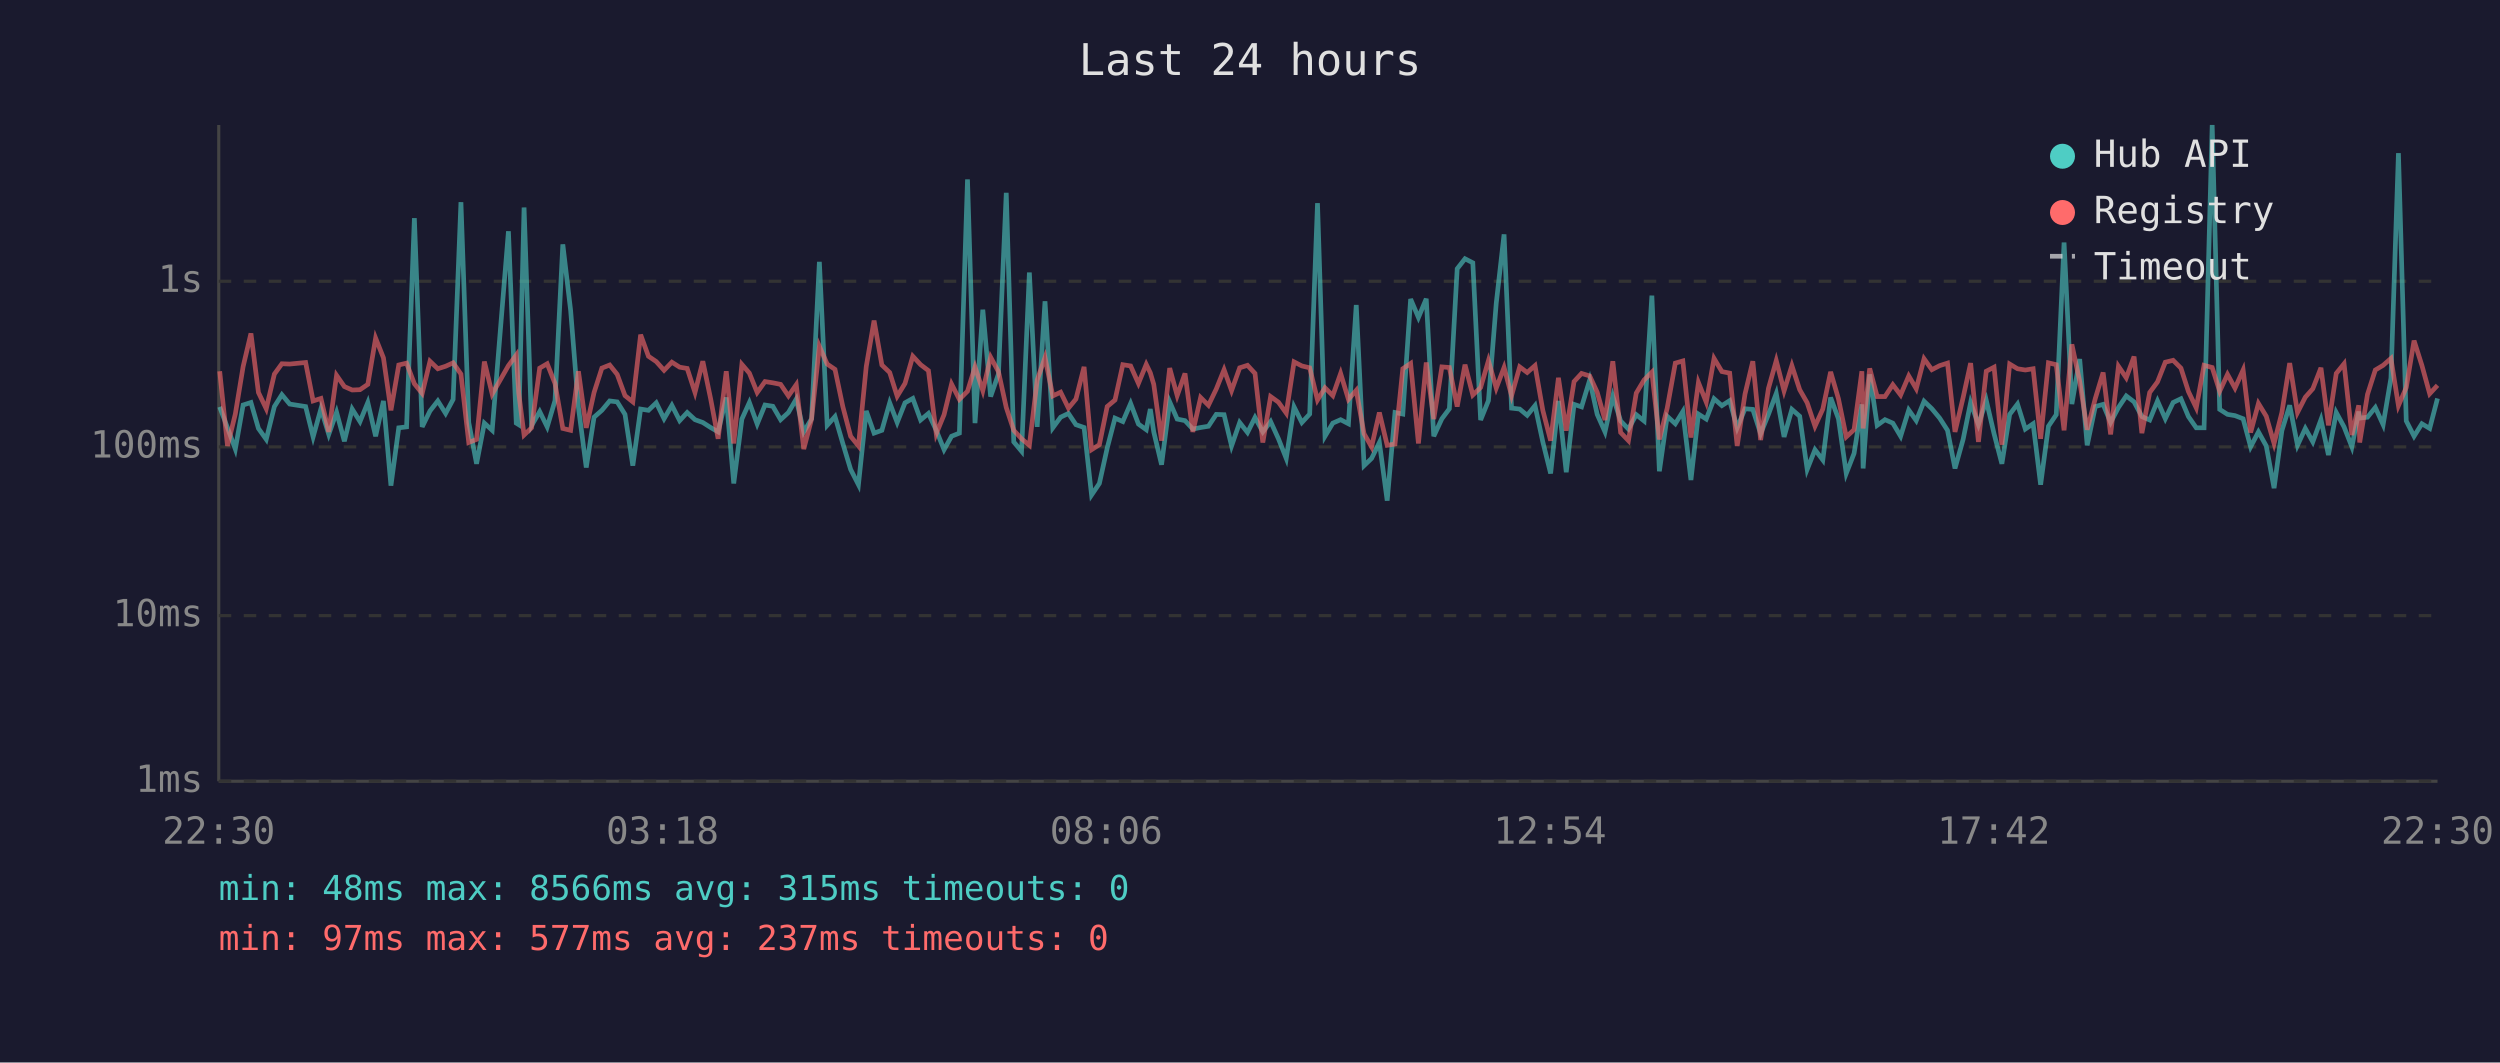
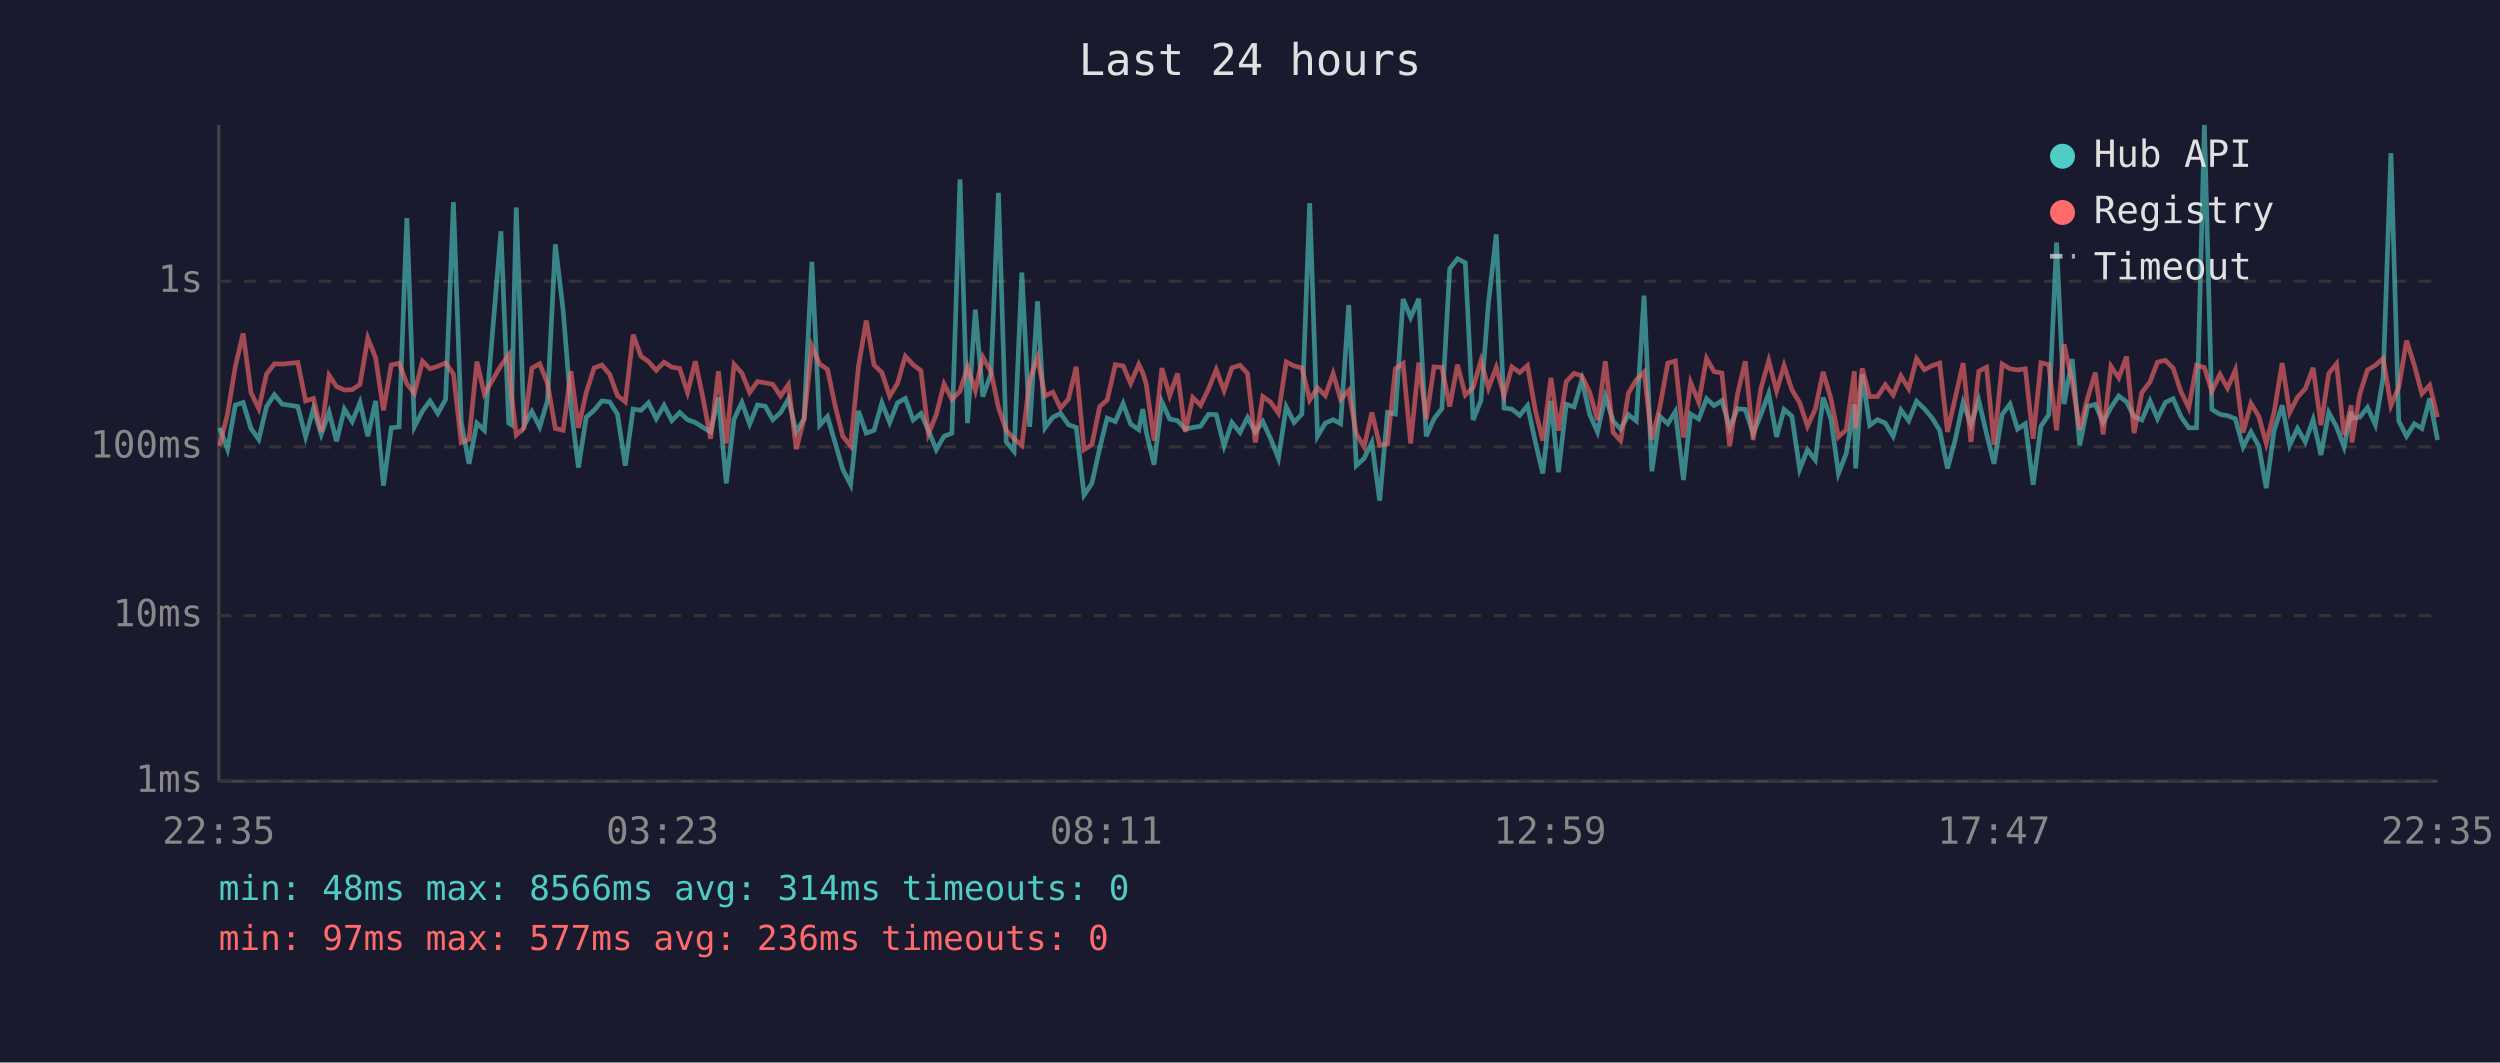
<svg xmlns="http://www.w3.org/2000/svg" viewBox="0 0 800 340" font-family="monospace" font-size="12">
  <rect width="800" height="340" fill="#1a1a2e" />
  <text x="400" y="24" fill="#e0e0e0" font-size="14" text-anchor="middle">Last 24 hours</text>
  <line x1="70" y1="40" x2="70" y2="250" stroke="#444" stroke-width="1" />
  <line x1="70" y1="250" x2="780" y2="250" stroke="#444" stroke-width="1" />
  <line x1="70" y1="250" x2="780" y2="250" stroke="#333" stroke-width="1" stroke-dasharray="4" />
  <text x="65" y="250" fill="#888" text-anchor="end" dominant-baseline="middle">1ms</text>
  <line x1="70" y1="197" x2="780" y2="197" stroke="#333" stroke-width="1" stroke-dasharray="4" />
  <text x="65" y="197" fill="#888" text-anchor="end" dominant-baseline="middle">10ms</text>
  <line x1="70" y1="143" x2="780" y2="143" stroke="#333" stroke-width="1" stroke-dasharray="4" />
  <text x="65" y="143" fill="#888" text-anchor="end" dominant-baseline="middle">100ms</text>
  <line x1="70" y1="90" x2="780" y2="90" stroke="#333" stroke-width="1" stroke-dasharray="4" />
  <text x="65" y="90" fill="#888" text-anchor="end" dominant-baseline="middle">1s</text>
-   <text x="70" y="270" fill="#888" text-anchor="middle">22:30</text>
-   <text x="212" y="270" fill="#888" text-anchor="middle">03:18</text>
-   <text x="354" y="270" fill="#888" text-anchor="middle">08:06</text>
-   <text x="496" y="270" fill="#888" text-anchor="middle">12:54</text>
-   <text x="638" y="270" fill="#888" text-anchor="middle">17:42</text>
-   <text x="780" y="270" fill="#888" text-anchor="middle">22:30</text>
-   <polyline points="70.3,130.2 72.8,136.9 75.3,143.7 77.8,129.6 80.3,128.8 82.7,137.1 85.2,140.6 87.8,130.1 90.2,126.3 92.7,129.3 97.8,130.1 100.2,139.8 102.7,130.8 105.2,139.0 107.7,131.9 110.2,141.2 112.7,130.9 115.2,134.9 117.7,128.8 120.2,139.6 122.7,128.3 125.1,155.4 127.6,136.9 130.1,136.6 132.6,69.8 135.1,136.6 137.6,131.5 140.1,128.3 142.6,132.3 145.0,127.8 147.5,64.7 150.0,135.2 152.5,148.4 155.0,135.4 157.5,137.7 162.7,74.0 165.2,135.4 166.0,135.9 167.7,66.4 170.1,136.2 172.7,131.7 175.1,136.6 177.6,128.2 180.1,78.2 182.6,99.3 185.1,130.4 187.6,149.6 190.1,133.5 192.6,131.3 195.1,128.3 197.5,128.6 200.0,132.6 202.5,149.0 205.0,130.9 207.5,131.3 210.0,128.9 212.5,134.0 215.0,129.7 217.5,134.6 219.9,132.0 222.4,134.3 224.9,135.2 227.4,136.8 229.8,138.2 232.4,127.2 234.8,154.7 237.4,134.1 239.8,128.8 242.3,135.7 244.8,129.6 247.3,130.0 249.8,134.3 252.3,132.0 254.8,127.7 257.2,138.2 259.7,134.0 262.2,83.8 264.7,136.1 267.2,133.3 269.7,141.9 272.2,150.2 274.7,155.1 277.2,131.5 279.7,138.6 282.2,137.7 284.7,128.9 287.1,135.2 289.6,128.9 292.1,127.5 294.6,134.4 297.1,132.3 299.6,137.7 302.1,143.9 304.5,139.6 307.0,138.6 309.6,57.4 312.0,135.4 314.5,99.1 317.0,126.9 319.5,119.7 322.0,61.7 324.4,141.4 326.9,144.4 329.4,87.2 331.9,136.6 334.4,96.4 336.9,136.9 339.4,133.5 341.9,132.3 344.3,135.9 346.9,136.8 349.3,158.4 351.8,154.7 354.3,143.4 356.8,133.8 359.3,134.9 361.8,129.1 364.3,135.7 366.8,137.5 368.1,130.9 369.2,138.2 371.7,148.7 374.3,128.6 376.7,134.1 379.2,134.6 381.7,137.3 384.2,136.8 386.7,136.4 389.2,132.6 391.7,132.7 394.1,142.7 396.7,135.2 399.2,138.4 401.6,133.6 404.1,138.2 406.6,134.9 409.1,140.4 411.6,146.7 414.1,130.2 416.6,135.2 419.1,132.5 421.6,65.0 424.0,139.6 426.5,135.4 429.0,134.3 431.5,135.6 434.0,97.6 436.5,149.0 438.9,146.7 441.4,141.6 443.9,160.2 446.4,132.0 448.9,132.5 451.4,95.7 453.9,101.6 456.4,95.6 458.8,139.6 461.4,134.0 463.8,130.8 466.3,86.0 468.8,82.8 471.3,84.1 473.8,134.4 476.3,128.2 478.8,97.0 481.3,75.0 483.7,130.6 486.3,130.9 488.7,132.9 491.2,129.8 493.7,141.4 496.2,151.5 498.7,128.3 501.2,151.1 503.7,129.4 506.1,130.2 508.7,121.6 511.1,132.6 513.6,138.2 516.1,126.8 518.6,134.7 521.1,137.3 523.6,132.7 526.1,134.7 528.6,94.6 531.0,150.8 533.5,133.2 536.1,135.6 538.5,131.7 541.1,153.6 543.5,132.5 546.0,134.1 548.5,127.6 551.0,129.8 553.5,128.2 555.9,136.9 558.4,130.8 560.9,131.0 563.4,138.8 565.9,132.6 568.4,125.9 570.9,139.8 573.4,131.0 575.9,133.2 578.3,150.2 580.8,143.9 583.3,147.2 585.8,127.2 588.3,134.0 590.8,151.5 593.3,145.1 595.8,129.4 596.2,149.9 598.3,119.8 600.7,136.1 603.2,134.3 605.7,135.4 608.2,139.6 610.8,131.2 613.2,134.6 615.7,128.4 618.2,130.8 620.7,133.8 623.2,137.7 625.6,149.9 628.2,140.6 630.6,128.8 633.1,135.9 635.6,128.1 638.1,138.8 640.6,148.4 643.1,132.6 645.6,129.3 648.1,137.3 650.6,135.6 653.0,155.1 655.5,136.4 658.0,132.7 660.5,77.6 663.0,129.3 665.5,114.9 667.9,142.5 670.5,130.1 673.0,129.4 675.4,135.2 677.9,130.4 680.4,126.7 682.9,128.6 685.4,133.3 687.9,134.4 690.4,128.3 692.9,134.0 695.4,128.8 697.9,127.6 700.3,133.3 702.8,136.9 705.3,136.9 707.9,40.0 710.3,131.0 712.8,132.6 715.2,133.0 717.8,134.0 720.2,143.0 722.7,138.2 725.2,142.7 727.7,156.2 730.2,137.8 732.7,129.7 735.2,142.5 737.7,137.1 740.1,141.4 742.7,134.3 745.1,145.6 747.6,132.0 750.1,136.6 752.6,143.0 754.8,131.7 755.1,133.8 757.6,133.5 760.1,130.4 762.6,135.9 765.1,121.0 767.5,49.0 770.0,134.7 772.5,139.6 775.0,135.6 777.5,137.1 780.0,127.5" fill="none" stroke="#4ecdc4" stroke-width="1.5" opacity="0.6" />
-   <polyline points="70.3,118.8 72.8,142.7 75.3,132.5 77.8,117.3 80.3,106.7 82.7,125.6 85.2,130.8 87.8,119.7 90.2,116.4 92.7,116.5 97.8,116.0 100.2,128.3 102.7,127.5 105.2,138.2 107.7,120.1 110.2,123.7 112.7,124.8 115.2,124.7 117.7,123.0 120.2,108.2 122.7,114.5 125.1,131.3 127.6,116.8 130.1,116.2 132.6,122.8 135.1,125.9 137.6,115.6 140.1,118.0 142.6,117.2 145.0,116.1 147.5,119.7 150.0,141.6 152.5,140.6 155.0,115.7 157.5,126.1 162.7,117.0 165.2,113.6 166.0,125.8 167.7,139.2 170.1,136.9 172.7,117.8 175.1,116.4 177.6,122.7 180.1,137.1 182.6,137.7 185.1,118.8 187.6,136.9 190.1,125.6 192.6,117.8 195.1,116.8 197.5,119.8 200.0,126.6 202.5,128.6 205.0,107.1 207.5,114.0 210.0,115.7 212.5,118.5 215.0,115.9 217.5,117.5 219.9,117.9 222.4,125.6 224.9,115.6 227.4,127.6 229.8,140.4 232.4,118.8 234.8,141.9 237.4,116.6 239.8,119.4 242.3,125.6 244.8,122.1 247.3,122.5 249.8,123.0 252.3,126.7 254.8,123.1 257.2,143.7 259.7,134.1 262.2,110.8 264.7,116.5 267.2,118.2 269.7,130.1 272.2,139.6 274.7,142.7 277.2,117.3 279.7,102.6 282.2,116.8 284.7,119.2 287.1,126.8 289.6,122.7 292.1,114.0 294.6,116.7 297.1,118.6 299.6,138.8 302.1,132.7 304.5,122.9 307.0,127.8 309.6,125.2 312.0,117.4 314.5,125.0 317.0,114.3 319.5,118.9 322.0,130.4 324.4,137.7 326.9,140.4 329.4,142.5 331.9,121.6 334.4,114.4 336.9,126.7 339.4,125.5 341.9,130.6 344.3,127.7 346.9,117.4 349.3,143.9 351.8,142.3 354.3,130.1 356.8,128.0 359.3,116.7 361.8,117.1 364.3,122.7 366.8,116.6 368.1,119.3 369.2,123.0 371.7,141.0 374.3,117.8 376.7,126.6 379.2,119.5 381.7,138.2 384.2,127.2 386.7,129.7 389.2,124.5 391.7,118.3 394.1,125.0 396.7,117.7 399.2,116.9 401.6,119.5 404.1,141.6 406.6,126.9 409.1,128.7 411.6,132.2 414.1,115.8 416.6,117.1 419.1,117.7 421.6,128.0 424.0,124.1 426.5,126.6 429.0,119.5 431.5,127.8 434.0,124.9 436.5,138.8 438.9,143.0 441.4,132.0 443.9,142.5 446.4,142.1 448.9,118.0 451.4,116.3 453.9,141.9 456.4,116.0 458.8,134.1 461.4,117.4 463.8,117.6 466.3,130.1 468.8,116.7 471.3,126.4 473.8,124.0 476.3,115.4 478.8,124.2 481.3,117.6 483.7,126.6 486.3,117.4 488.7,119.2 491.2,117.0 493.7,131.3 496.2,141.0 498.7,120.9 501.2,137.8 503.7,122.1 506.1,119.5 508.7,120.3 511.1,125.5 513.6,134.4 516.1,115.6 518.6,138.4 521.1,141.0 523.6,125.8 526.1,121.6 528.6,119.1 531.0,140.6 533.5,130.6 536.1,116.2 538.5,115.5 541.1,140.0 543.5,122.4 546.0,128.7 548.5,114.7 551.0,118.9 553.5,119.4 555.9,142.7 558.4,126.1 560.9,115.6 563.4,140.8 565.9,124.3 568.4,115.4 570.9,125.1 573.4,117.0 575.9,124.7 578.3,128.9 580.8,136.4 583.3,130.9 585.8,119.0 588.3,127.6 590.8,139.8 593.3,137.5 595.8,118.8 596.2,137.1 598.3,117.9 600.7,126.9 603.2,126.9 605.7,123.1 608.2,126.4 610.8,120.3 613.2,124.4 615.7,114.8 618.2,118.3 620.7,117.0 623.2,116.2 625.6,138.2 628.2,127.2 630.6,116.2 633.1,141.4 635.6,118.8 638.1,117.5 640.6,142.3 643.1,116.5 645.6,118.0 648.1,118.4 650.6,118.0 653.0,140.4 655.5,116.1 658.0,116.7 660.5,137.7 663.0,110.2 665.5,122.0 667.9,137.5 670.5,127.5 673.0,119.2 675.4,139.0 677.9,117.2 680.4,120.9 682.9,114.1 685.4,138.6 687.9,125.6 690.4,122.2 692.9,115.9 695.4,115.3 697.9,117.8 700.3,125.3 702.8,130.5 705.3,116.9 707.9,117.6 710.3,125.2 712.8,119.8 715.2,124.2 717.8,118.4 720.2,138.4 722.7,129.1 725.2,133.2 727.7,141.9 730.2,132.0 732.7,116.2 735.2,132.0 737.7,127.1 740.1,124.4 742.7,117.7 745.1,136.1 747.6,119.5 750.1,116.4 752.6,139.2 754.8,129.7 755.1,141.6 757.6,126.2 760.1,118.4 762.6,116.9 765.1,114.7 767.5,129.8 770.0,124.0 772.5,109.0 775.0,116.9 777.5,126.0 780.0,123.3" fill="none" stroke="#ff6b6b" stroke-width="1.5" opacity="0.6" />
+   <text x="70" y="270" fill="#888" text-anchor="middle">22:35</text>
+   <text x="212" y="270" fill="#888" text-anchor="middle">03:23</text>
+   <text x="354" y="270" fill="#888" text-anchor="middle">08:11</text>
+   <text x="496" y="270" fill="#888" text-anchor="middle">12:59</text>
+   <text x="638" y="270" fill="#888" text-anchor="middle">17:47</text>
+   <text x="780" y="270" fill="#888" text-anchor="middle">22:35</text>
+   <polyline points="70.3,136.9 72.8,143.7 75.3,129.6 77.8,128.8 80.3,137.1 82.8,140.6 85.3,130.1 87.8,126.3 90.3,129.3 95.3,130.1 97.8,139.8 100.3,130.8 102.8,139.0 105.3,131.9 107.7,141.2 110.2,130.9 112.7,134.9 115.2,128.8 117.7,139.6 120.2,128.3 122.7,155.4 125.2,136.9 127.7,136.6 130.2,69.8 132.6,136.6 135.2,131.5 137.6,128.3 140.1,132.3 142.6,127.8 145.1,64.7 147.6,135.2 150.1,148.4 152.6,135.4 155.0,137.7 160.3,74.0 162.8,135.4 163.6,135.9 165.2,66.4 167.7,136.2 170.2,131.7 172.7,136.6 175.2,128.2 177.7,78.2 180.2,99.3 182.7,130.4 185.1,149.6 187.6,133.5 190.1,131.3 192.6,128.3 195.1,128.6 197.6,132.6 200.1,149.0 202.6,130.9 205.1,131.3 207.5,128.9 210.0,134.0 212.5,129.7 215.0,134.6 217.5,132.0 220.0,134.3 222.5,135.2 225.0,136.8 227.4,138.2 229.9,127.2 232.4,154.7 234.9,134.1 237.4,128.8 239.9,135.7 242.4,129.6 244.9,130.0 247.3,134.3 249.8,132.0 252.3,127.7 254.8,138.2 257.3,134.0 259.8,83.8 262.3,136.1 264.8,133.3 267.3,141.9 269.7,150.2 272.2,155.1 274.7,131.5 277.2,138.6 279.7,137.7 282.2,128.9 284.7,135.2 287.2,128.9 289.7,127.5 292.2,134.4 294.7,132.3 297.1,137.7 299.6,143.9 302.1,139.6 304.6,138.6 307.2,57.4 309.6,135.4 312.1,99.1 314.5,126.9 317.1,119.7 319.5,61.7 322.0,141.4 324.5,144.4 327.0,87.2 329.5,136.6 332.0,96.4 334.4,136.9 336.9,133.5 339.4,132.3 341.9,135.9 344.4,136.8 346.9,158.4 349.4,154.7 351.9,143.4 354.3,133.8 356.9,134.9 359.4,129.1 361.8,135.7 364.4,137.5 365.7,130.9 366.8,138.2 369.3,148.7 371.8,128.6 374.3,134.1 376.8,134.6 379.3,137.3 381.7,136.8 384.2,136.4 386.7,132.6 389.2,132.7 391.7,142.7 394.2,135.2 396.8,138.4 399.2,133.6 401.7,138.2 404.1,134.9 406.6,140.4 409.1,146.7 411.6,130.2 414.1,135.2 416.6,132.5 419.1,65.0 421.6,139.6 424.1,135.4 426.6,134.3 429.0,135.6 431.6,97.6 434.0,149.0 436.5,146.7 439.0,141.6 441.5,160.2 444.0,132.0 446.5,132.5 449.0,95.7 451.4,101.6 454.0,95.6 456.4,139.6 458.9,134.0 461.4,130.8 463.9,86.0 466.4,82.8 468.9,84.1 471.4,134.4 473.9,128.2 476.3,97.0 478.8,75.0 481.3,130.6 483.8,130.9 486.3,132.9 488.8,129.8 491.3,141.4 493.7,151.5 496.3,128.3 498.7,151.1 501.2,129.4 503.7,130.2 506.2,121.6 508.7,132.6 511.2,138.2 513.7,126.8 516.2,134.7 518.6,137.3 521.1,132.7 523.6,134.7 526.1,94.6 528.6,150.8 531.1,133.2 533.7,135.6 536.1,131.7 538.7,153.6 541.0,132.5 543.6,134.1 546.1,127.6 548.5,129.8 551.0,128.2 553.5,136.9 556.0,130.8 558.5,131.0 561.0,138.8 563.5,132.6 566.0,125.9 568.5,139.8 570.9,131.0 573.4,133.2 575.9,150.2 578.4,143.9 580.9,147.2 583.4,127.2 585.9,134.0 588.3,151.5 590.8,145.1 593.4,129.4 593.8,149.9 595.9,119.8 598.3,136.1 600.8,134.3 603.3,135.4 605.8,139.6 608.3,131.2 610.8,134.6 613.3,128.4 615.8,130.8 618.3,133.8 620.7,137.7 623.2,149.9 625.7,140.6 628.2,128.8 630.7,135.9 633.2,128.1 635.7,138.8 638.1,148.4 640.7,132.6 643.2,129.3 645.6,137.3 648.1,135.6 650.6,155.1 653.1,136.4 655.6,132.7 658.1,77.6 660.5,129.3 663.1,114.9 665.5,142.5 668.0,130.1 670.5,129.4 673.0,135.2 675.5,130.4 678.0,126.7 680.5,128.6 682.9,133.3 685.4,134.4 688.0,128.3 690.4,134.0 692.9,128.8 695.4,127.6 697.9,133.3 700.4,136.9 702.9,136.9 705.4,40.0 707.8,131.0 710.4,132.6 712.8,133.0 715.3,134.0 717.8,143.0 720.3,138.2 722.8,142.7 725.2,156.2 727.7,137.8 730.3,129.7 732.7,142.5 735.2,137.1 737.7,141.4 740.2,134.3 742.7,145.6 745.2,132.0 747.7,136.6 750.1,143.0 752.4,131.7 752.6,133.8 755.1,133.5 757.6,130.4 760.1,135.9 762.6,121.0 765.1,49.0 767.6,134.7 770.1,139.6 772.6,135.6 775.0,137.1 777.5,127.5 780.0,140.8" fill="none" stroke="#4ecdc4" stroke-width="1.5" opacity="0.6" />
+   <polyline points="70.3,142.7 72.8,132.5 75.3,117.3 77.8,106.7 80.3,125.6 82.8,130.8 85.3,119.7 87.8,116.4 90.3,116.5 95.3,116.0 97.8,128.3 100.3,127.5 102.8,138.2 105.3,120.1 107.7,123.7 110.2,124.8 112.7,124.7 115.2,123.0 117.7,108.2 120.2,114.5 122.7,131.3 125.2,116.8 127.7,116.2 130.2,122.8 132.6,125.9 135.2,115.6 137.6,118.0 140.1,117.2 142.6,116.1 145.1,119.7 147.6,141.6 150.1,140.6 152.6,115.7 155.0,126.1 160.3,117.0 162.8,113.6 163.6,125.8 165.2,139.2 167.7,136.9 170.2,117.8 172.7,116.4 175.2,122.7 177.7,137.1 180.2,137.7 182.7,118.8 185.1,136.9 187.6,125.6 190.1,117.8 192.6,116.8 195.1,119.8 197.6,126.6 200.1,128.6 202.6,107.1 205.1,114.0 207.5,115.7 210.0,118.5 212.5,115.9 215.0,117.5 217.5,117.9 220.0,125.6 222.5,115.6 225.0,127.6 227.4,140.4 229.9,118.8 232.4,141.9 234.9,116.6 237.4,119.4 239.9,125.6 242.4,122.1 244.9,122.5 247.3,123.0 249.8,126.7 252.3,123.1 254.8,143.7 257.3,134.1 259.8,110.8 262.3,116.5 264.8,118.2 267.3,130.1 269.7,139.6 272.2,142.7 274.7,117.3 277.2,102.6 279.7,116.8 282.2,119.2 284.7,126.8 287.2,122.7 289.7,114.0 292.2,116.7 294.7,118.6 297.1,138.8 299.6,132.7 302.1,122.9 304.6,127.8 307.2,125.2 309.6,117.4 312.1,125.0 314.5,114.3 317.1,118.9 319.5,130.4 322.0,137.7 324.5,140.4 327.0,142.5 329.5,121.6 332.0,114.4 334.4,126.7 336.9,125.5 339.4,130.6 341.9,127.7 344.4,117.4 346.9,143.9 349.4,142.3 351.9,130.1 354.3,128.0 356.9,116.7 359.4,117.1 361.8,122.7 364.4,116.6 365.7,119.3 366.8,123.0 369.3,141.0 371.8,117.8 374.3,126.6 376.8,119.5 379.3,138.2 381.7,127.2 384.2,129.7 386.7,124.5 389.2,118.3 391.7,125.0 394.2,117.7 396.8,116.9 399.2,119.5 401.7,141.6 404.1,126.9 406.6,128.7 409.1,132.2 411.6,115.8 414.1,117.1 416.6,117.7 419.1,128.0 421.6,124.1 424.1,126.6 426.6,119.5 429.0,127.8 431.6,124.9 434.0,138.8 436.5,143.0 439.0,132.0 441.5,142.5 444.0,142.1 446.5,118.0 449.0,116.3 451.4,141.9 454.0,116.0 456.4,134.1 458.9,117.4 461.4,117.6 463.9,130.1 466.4,116.7 468.9,126.4 471.4,124.0 473.9,115.4 476.3,124.2 478.8,117.6 481.3,126.6 483.8,117.4 486.3,119.2 488.8,117.0 491.3,131.3 493.7,141.0 496.3,120.9 498.7,137.8 501.2,122.1 503.7,119.5 506.2,120.3 508.7,125.5 511.2,134.4 513.7,115.6 516.2,138.4 518.6,141.0 521.1,125.8 523.6,121.6 526.1,119.1 528.6,140.6 531.1,130.6 533.7,116.2 536.1,115.5 538.7,140.0 541.0,122.4 543.6,128.7 546.1,114.7 548.5,118.9 551.0,119.4 553.5,142.7 556.0,126.1 558.5,115.6 561.0,140.8 563.5,124.3 566.0,115.4 568.5,125.1 570.9,117.0 573.4,124.7 575.9,128.9 578.4,136.4 580.9,130.9 583.4,119.0 585.9,127.6 588.3,139.8 590.8,137.5 593.4,118.8 593.8,137.1 595.9,117.9 598.3,126.9 600.8,126.9 603.3,123.1 605.8,126.4 608.3,120.3 610.8,124.4 613.3,114.8 615.8,118.3 618.3,117.0 620.7,116.2 623.2,138.2 625.7,127.2 628.2,116.2 630.7,141.4 633.2,118.8 635.7,117.5 638.1,142.3 640.7,116.5 643.2,118.0 645.6,118.4 648.1,118.0 650.6,140.4 653.1,116.1 655.6,116.7 658.1,137.7 660.5,110.2 663.1,122.0 665.5,137.5 668.0,127.5 670.5,119.2 673.0,139.0 675.5,117.2 678.0,120.9 680.5,114.1 682.9,138.6 685.4,125.6 688.0,122.2 690.4,115.9 692.9,115.3 695.4,117.8 697.9,125.3 700.4,130.5 702.9,116.9 705.4,117.6 707.8,125.2 710.4,119.8 712.8,124.2 715.3,118.4 717.8,138.4 720.3,129.1 722.8,133.2 725.2,141.9 727.7,132.0 730.3,116.2 732.7,132.0 735.2,127.1 737.7,124.4 740.2,117.7 742.7,136.1 745.2,119.5 747.7,116.4 750.1,139.2 752.4,129.7 752.6,141.6 755.1,126.2 757.6,118.4 760.1,116.9 762.6,114.7 765.1,129.8 767.6,124.0 770.1,109.0 772.6,116.9 775.0,126.0 777.5,123.3 780.0,133.5" fill="none" stroke="#ff6b6b" stroke-width="1.5" opacity="0.6" />
  <circle cx="660" cy="50" r="4" fill="#4ecdc4" />
  <text x="670" y="50" fill="#e0e0e0" dominant-baseline="middle">Hub API</text>
  <circle cx="660" cy="68" r="4" fill="#ff6b6b" />
  <text x="670" y="68" fill="#e0e0e0" dominant-baseline="middle">Registry</text>
  <line x1="656" y1="82" x2="664" y2="82" stroke="#e0e0e0" stroke-width="1.5" stroke-dasharray="4,3" opacity="0.7" />
  <text x="670" y="86" fill="#e0e0e0" dominant-baseline="middle">Timeout</text>
-   <text x="70" y="288" fill="#4ecdc4" font-size="11">min: 48ms  max: 8566ms  avg: 315ms  timeouts: 0</text>
-   <text x="70" y="304" fill="#ff6b6b" font-size="11">min: 97ms  max: 577ms  avg: 237ms  timeouts: 0</text>
+   <text x="70" y="288" fill="#4ecdc4" font-size="11">min: 48ms  max: 8566ms  avg: 314ms  timeouts: 0</text>
+   <text x="70" y="304" fill="#ff6b6b" font-size="11">min: 97ms  max: 577ms  avg: 236ms  timeouts: 0</text>
</svg>
